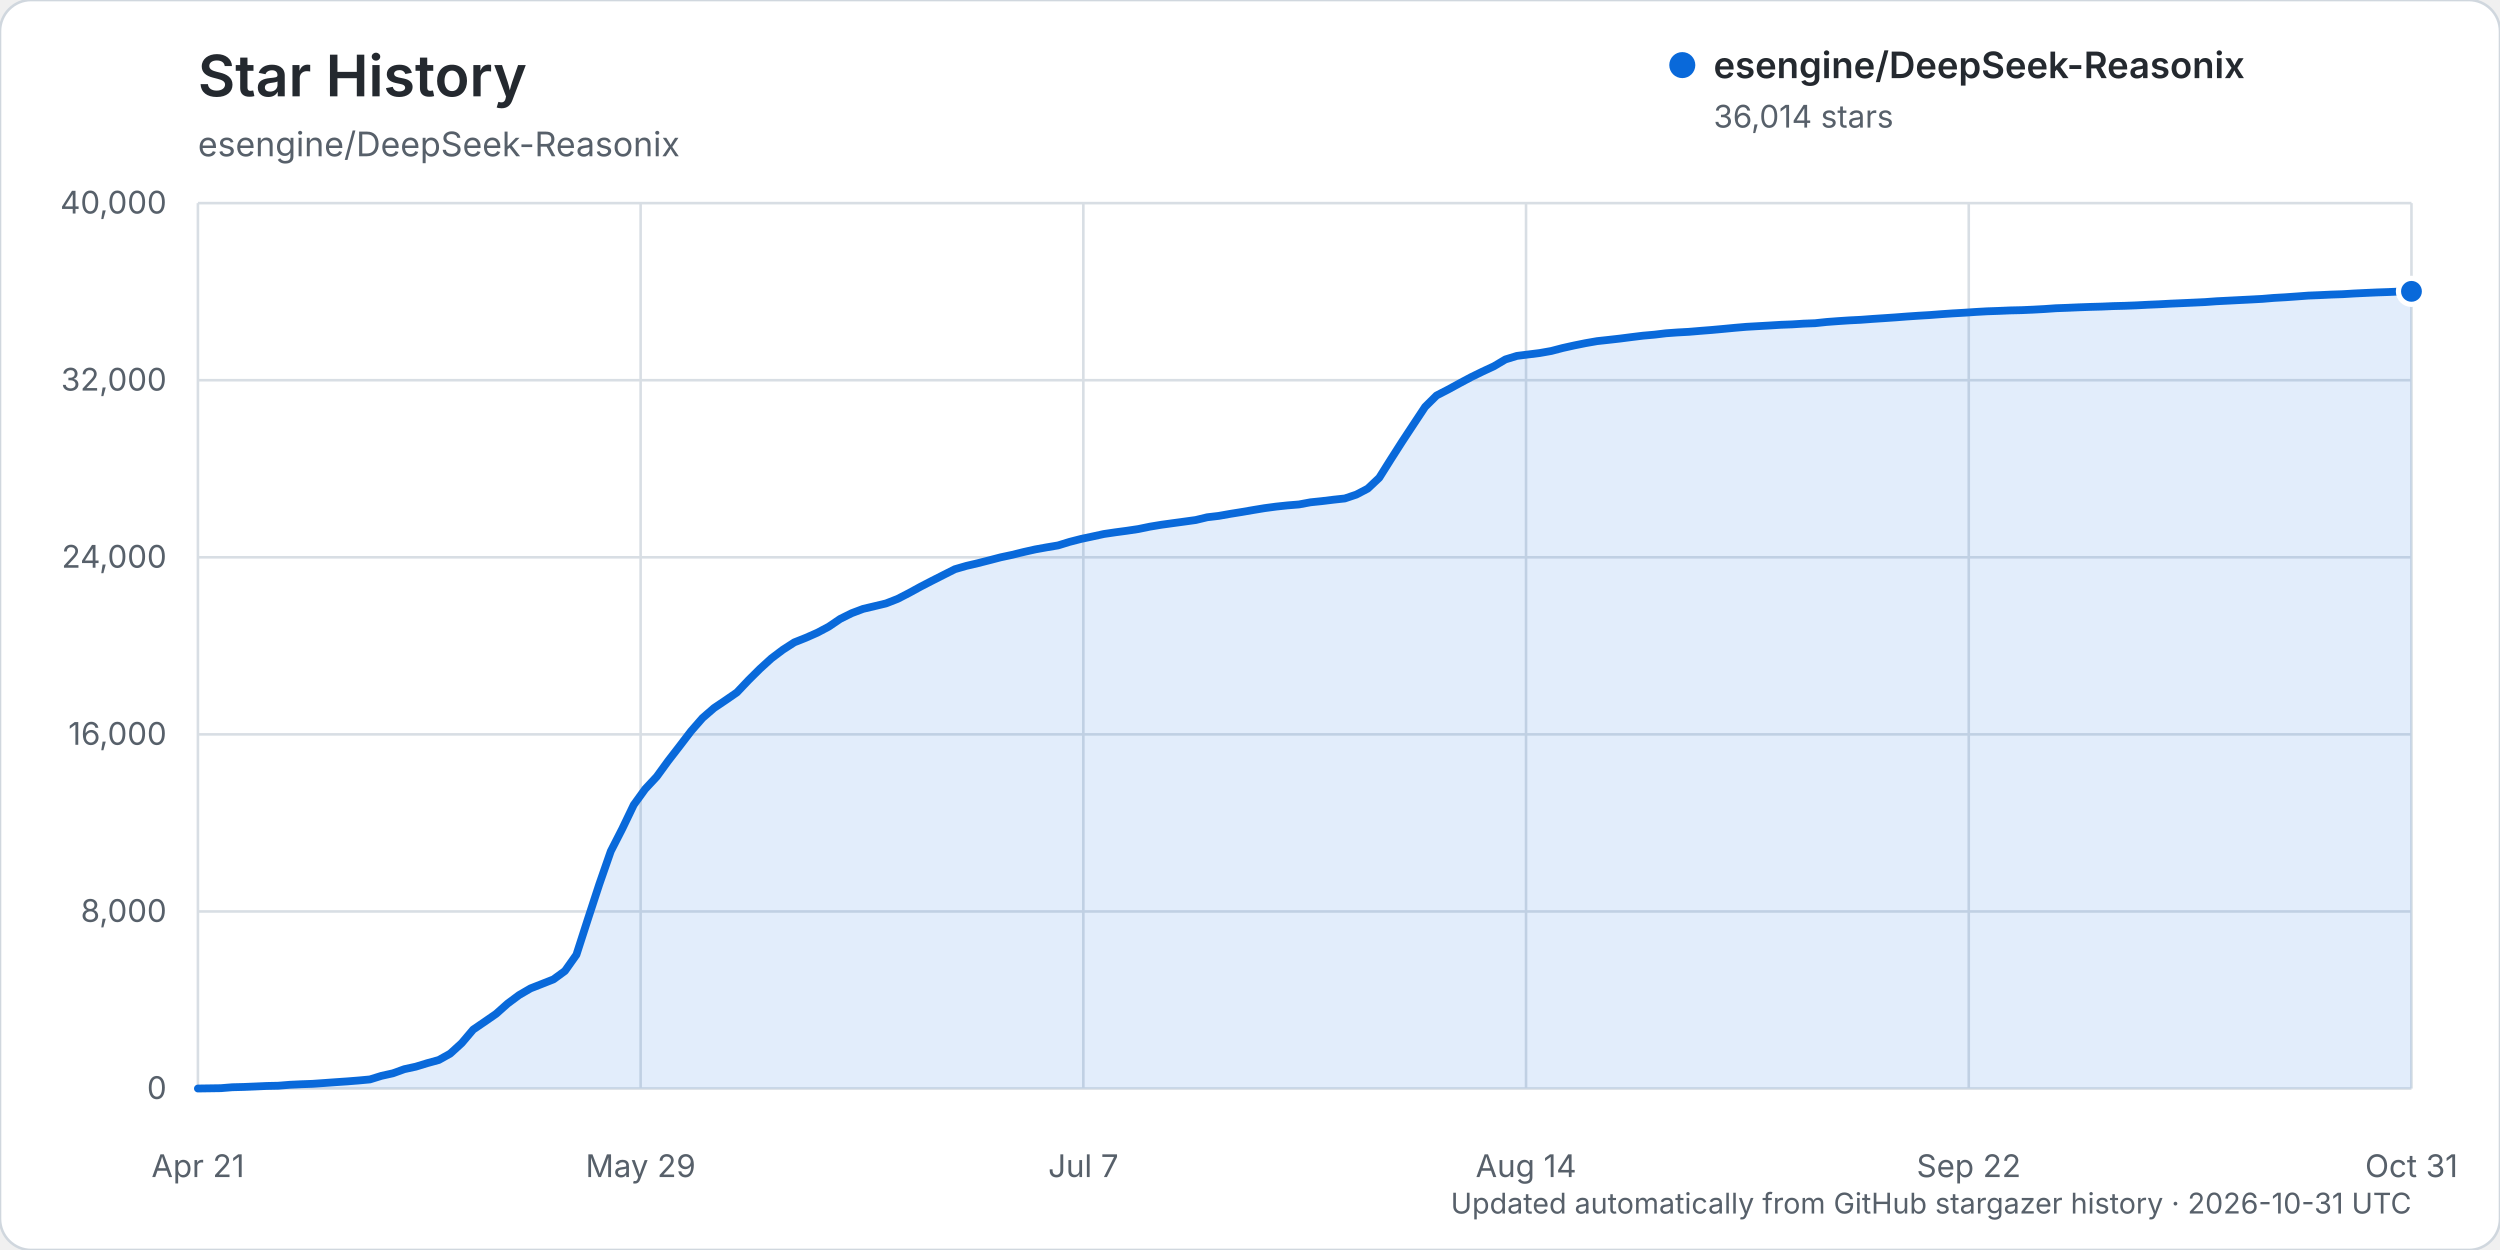
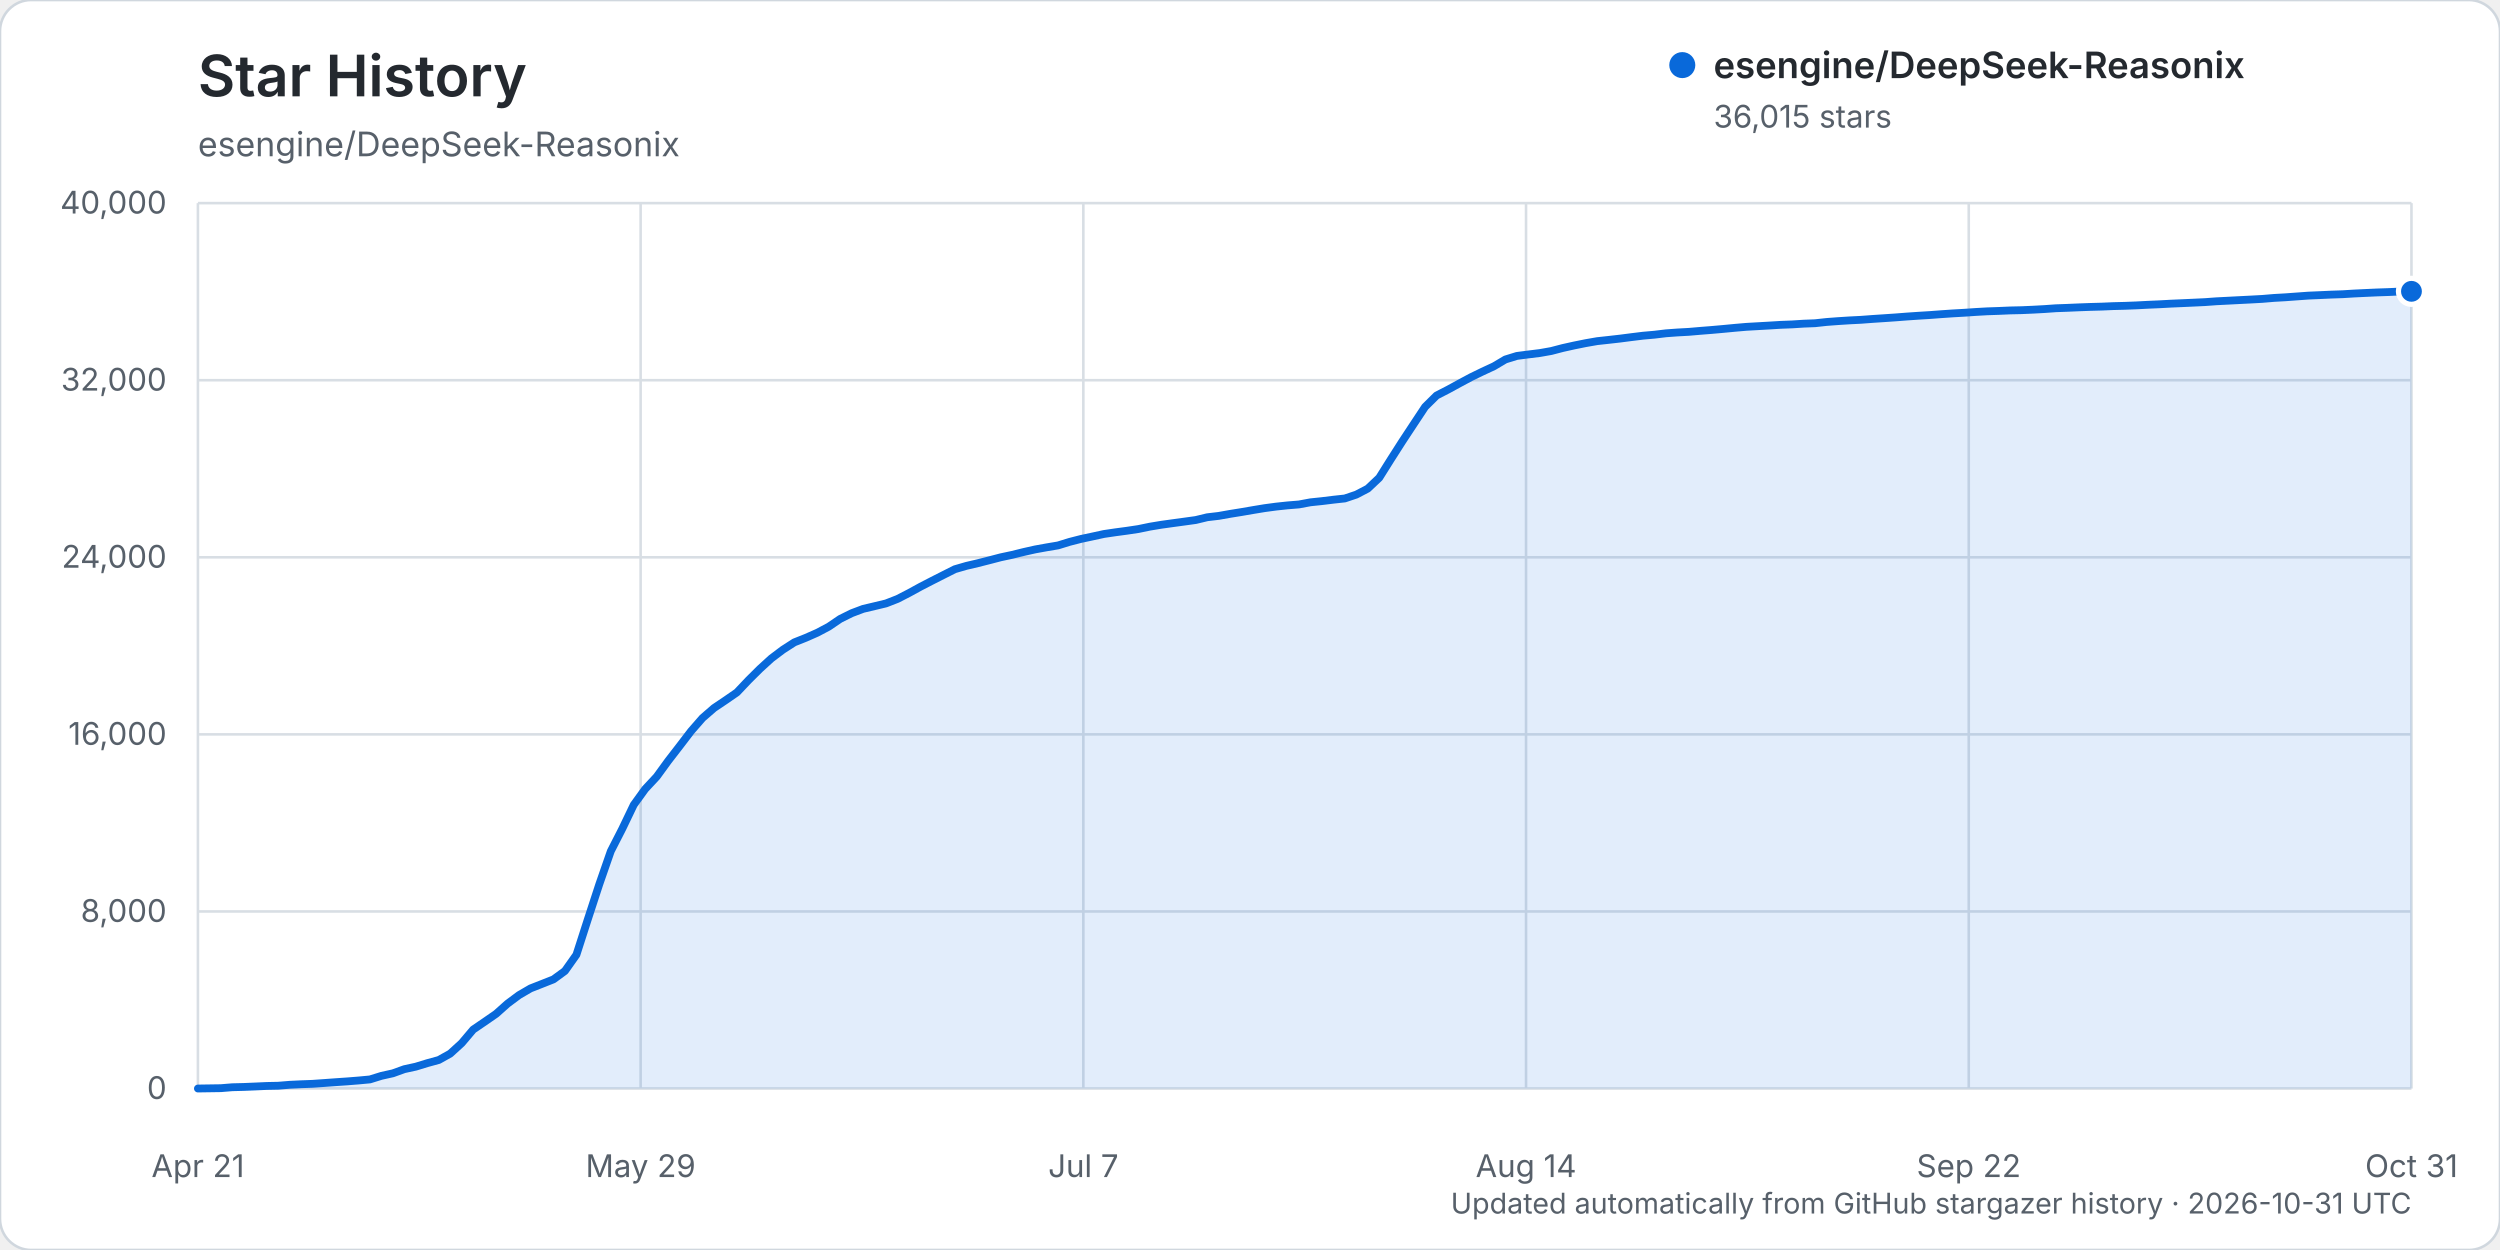
<svg xmlns="http://www.w3.org/2000/svg" width="960" height="480" viewBox="0 0 960 480" role="img" aria-labelledby="title description">
  <rect width="960" height="480" rx="12" fill="#ffffff" stroke="#d0d7de" />
  <text x="76" y="37" fill="#24292f" font-family="-apple-system, BlinkMacSystemFont, 'Segoe UI', sans-serif" font-size="22" font-weight="600">Star History</text>
  <text x="76" y="60" fill="#57606a" font-family="-apple-system, BlinkMacSystemFont, 'Segoe UI', sans-serif" font-size="13">esengine/DeepSeek-Reasonix</text>
  <g font-family="-apple-system, BlinkMacSystemFont, 'Segoe UI', sans-serif">
    <line x1="76" y1="418.00" x2="926" y2="418.00" stroke="#d8dee4" stroke-width="1" />
    <text x="64" y="422.00" text-anchor="end" fill="#57606a" font-size="12">0</text>
    <line x1="76" y1="350.00" x2="926" y2="350.00" stroke="#d8dee4" stroke-width="1" />
    <text x="64" y="354.00" text-anchor="end" fill="#57606a" font-size="12">8,000</text>
    <line x1="76" y1="282.00" x2="926" y2="282.00" stroke="#d8dee4" stroke-width="1" />
    <text x="64" y="286.00" text-anchor="end" fill="#57606a" font-size="12">16,000</text>
    <line x1="76" y1="214.00" x2="926" y2="214.00" stroke="#d8dee4" stroke-width="1" />
    <text x="64" y="218.00" text-anchor="end" fill="#57606a" font-size="12">24,000</text>
    <line x1="76" y1="146.00" x2="926" y2="146.00" stroke="#d8dee4" stroke-width="1" />
    <text x="64" y="150.00" text-anchor="end" fill="#57606a" font-size="12">32,000</text>
    <line x1="76" y1="78.00" x2="926" y2="78.00" stroke="#d8dee4" stroke-width="1" />
    <text x="64" y="82.00" text-anchor="end" fill="#57606a" font-size="12">40,000</text>
    <line x1="76.00" y1="78" x2="76.00" y2="418" stroke="#d8dee4" stroke-width="1" />
    <text x="76.00" y="452" text-anchor="middle" fill="#57606a" font-size="12">Apr 21</text>
    <line x1="246.00" y1="78" x2="246.00" y2="418" stroke="#d8dee4" stroke-width="1" />
    <text x="246.00" y="452" text-anchor="middle" fill="#57606a" font-size="12">May 29</text>
    <line x1="416.00" y1="78" x2="416.00" y2="418" stroke="#d8dee4" stroke-width="1" />
    <text x="416.00" y="452" text-anchor="middle" fill="#57606a" font-size="12">Jul 7</text>
    <line x1="586.00" y1="78" x2="586.00" y2="418" stroke="#d8dee4" stroke-width="1" />
    <text x="586.00" y="452" text-anchor="middle" fill="#57606a" font-size="12">Aug 14</text>
    <line x1="756.00" y1="78" x2="756.00" y2="418" stroke="#d8dee4" stroke-width="1" />
    <text x="756.00" y="452" text-anchor="middle" fill="#57606a" font-size="12">Sep 22</text>
    <line x1="926.00" y1="78" x2="926.00" y2="418" stroke="#d8dee4" stroke-width="1" />
    <text x="926.00" y="452" text-anchor="middle" fill="#57606a" font-size="12">Oct 31</text>
-     <path d="M76.00,417.99 L84.81,417.86 L89.21,417.50 L93.62,417.39 L98.02,417.21 L102.42,417.01 L106.83,416.92 L111.23,416.56 L115.64,416.35 L120.04,416.19 L124.45,415.88 L128.85,415.56 L133.25,415.26 L137.66,414.91 L142.06,414.50 L146.47,413.13 L150.87,412.15 L155.27,410.56 L159.68,409.60 L164.08,408.25 L168.49,407.04 L172.89,404.58 L177.30,400.56 L181.70,395.36 L186.10,392.36 L190.51,389.31 L194.91,385.39 L199.32,382.11 L203.72,379.55 L208.12,377.82 L212.53,376.08 L216.93,372.86 L221.34,366.63 L225.74,352.98 L230.15,339.49 L234.55,326.85 L238.95,318.25 L243.36,309.06 L247.76,302.98 L252.17,298.25 L256.57,292.20 L260.97,286.51 L265.38,280.74 L269.78,275.70 L274.19,271.88 L278.59,268.92 L282.99,265.88 L287.40,261.22 L291.80,256.85 L296.21,252.83 L300.61,249.51 L305.02,246.67 L309.42,244.92 L313.82,242.98 L318.23,240.65 L322.63,237.66 L327.04,235.47 L331.44,233.81 L335.84,232.77 L340.25,231.71 L344.65,229.99 L349.06,227.72 L353.46,225.31 L357.87,223.03 L362.27,220.80 L366.67,218.58 L371.08,217.30 L375.48,216.27 L379.89,215.15 L384.29,214.00 L388.69,213.06 L393.10,211.97 L397.50,210.98 L401.91,210.18 L406.31,209.44 L410.72,208.08 L415.12,206.95 L419.52,206.01 L423.93,205.05 L428.33,204.40 L432.74,203.81 L437.14,203.15 L441.54,202.24 L445.95,201.51 L450.35,200.90 L454.76,200.30 L459.16,199.69 L463.56,198.63 L467.97,198.11 L472.37,197.33 L476.78,196.62 L481.18,195.86 L485.59,195.13 L489.99,194.54 L494.39,194.07 L498.80,193.71 L503.20,192.89 L507.61,192.43 L512.01,191.89 L516.41,191.41 L520.82,189.93 L525.22,187.63 L529.63,183.47 L534.03,176.46 L538.44,169.56 L542.84,162.88 L547.24,156.23 L551.65,151.86 L556.05,149.60 L560.46,147.19 L564.86,144.84 L569.26,142.69 L573.67,140.64 L578.07,138.03 L582.48,136.67 L586.88,136.11 L591.28,135.56 L595.69,134.78 L600.09,133.63 L604.50,132.65 L608.90,131.76 L613.31,130.99 L617.71,130.51 L622.11,130.01 L626.52,129.44 L630.92,128.90 L635.33,128.51 L639.73,127.98 L644.13,127.66 L648.54,127.42 L652.94,127.05 L657.35,126.70 L661.75,126.30 L666.16,125.88 L670.56,125.50 L674.96,125.25 L679.37,125.00 L683.77,124.73 L688.18,124.56 L692.58,124.28 L696.98,124.11 L701.39,123.64 L705.79,123.31 L710.20,123.02 L714.60,122.80 L719.01,122.47 L723.41,122.18 L727.81,121.88 L732.22,121.54 L736.62,121.24 L741.03,120.98 L745.43,120.64 L749.83,120.34 L754.24,120.09 L758.64,119.79 L763.05,119.54 L767.45,119.39 L771.85,119.20 L776.26,119.10 L780.66,118.91 L785.07,118.67 L789.47,118.36 L793.88,118.20 L798.28,118.01 L802.68,117.85 L807.09,117.73 L811.49,117.54 L815.90,117.43 L820.30,117.26 L824.70,117.03 L829.11,116.84 L833.51,116.60 L837.92,116.41 L842.32,116.21 L846.73,116.00 L851.13,115.68 L855.53,115.46 L859.94,115.23 L864.34,115.01 L868.75,114.77 L873.15,114.40 L877.55,114.15 L881.96,113.84 L886.36,113.51 L890.77,113.33 L895.17,113.12 L899.58,112.97 L903.98,112.70 L908.38,112.49 L912.79,112.29 L917.19,112.14 L921.60,111.95 L926.00,111.88 L926.00,418.00 L76.00,418.00 Z" fill="#0969da" opacity="0.12" />
-     <path d="M76.00,417.99 L84.81,417.86 L89.21,417.50 L93.62,417.39 L98.02,417.21 L102.42,417.01 L106.83,416.92 L111.23,416.56 L115.64,416.35 L120.04,416.19 L124.45,415.88 L128.85,415.56 L133.25,415.26 L137.66,414.91 L142.06,414.50 L146.47,413.13 L150.87,412.15 L155.27,410.56 L159.68,409.60 L164.08,408.25 L168.49,407.04 L172.89,404.58 L177.30,400.56 L181.70,395.36 L186.10,392.36 L190.51,389.31 L194.91,385.39 L199.32,382.11 L203.72,379.55 L208.12,377.82 L212.53,376.08 L216.93,372.86 L221.34,366.63 L225.74,352.98 L230.15,339.49 L234.55,326.85 L238.95,318.25 L243.36,309.06 L247.76,302.98 L252.17,298.25 L256.57,292.20 L260.97,286.51 L265.38,280.74 L269.78,275.70 L274.19,271.88 L278.59,268.92 L282.99,265.88 L287.40,261.22 L291.80,256.85 L296.21,252.83 L300.61,249.51 L305.02,246.67 L309.42,244.92 L313.82,242.98 L318.23,240.65 L322.63,237.66 L327.04,235.47 L331.44,233.81 L335.84,232.77 L340.25,231.71 L344.65,229.99 L349.06,227.72 L353.46,225.31 L357.87,223.03 L362.27,220.80 L366.67,218.58 L371.08,217.30 L375.48,216.27 L379.89,215.15 L384.29,214.00 L388.69,213.06 L393.10,211.97 L397.50,210.98 L401.91,210.18 L406.31,209.44 L410.72,208.08 L415.12,206.95 L419.52,206.01 L423.93,205.05 L428.33,204.40 L432.74,203.81 L437.14,203.15 L441.54,202.24 L445.95,201.51 L450.35,200.90 L454.76,200.30 L459.16,199.69 L463.56,198.63 L467.97,198.11 L472.37,197.33 L476.78,196.62 L481.18,195.86 L485.59,195.13 L489.99,194.54 L494.39,194.07 L498.80,193.71 L503.20,192.89 L507.61,192.43 L512.01,191.89 L516.41,191.41 L520.82,189.93 L525.22,187.63 L529.63,183.47 L534.03,176.46 L538.44,169.56 L542.84,162.88 L547.24,156.23 L551.65,151.86 L556.05,149.60 L560.46,147.19 L564.86,144.84 L569.26,142.69 L573.67,140.64 L578.07,138.03 L582.48,136.67 L586.88,136.11 L591.28,135.56 L595.69,134.78 L600.09,133.63 L604.50,132.65 L608.90,131.76 L613.31,130.99 L617.71,130.51 L622.11,130.01 L626.52,129.44 L630.92,128.90 L635.33,128.51 L639.73,127.98 L644.13,127.66 L648.54,127.42 L652.94,127.05 L657.35,126.70 L661.75,126.30 L666.16,125.88 L670.56,125.50 L674.96,125.25 L679.37,125.00 L683.77,124.73 L688.18,124.56 L692.58,124.28 L696.98,124.11 L701.39,123.64 L705.79,123.31 L710.20,123.02 L714.60,122.80 L719.01,122.47 L723.41,122.18 L727.81,121.88 L732.22,121.54 L736.62,121.24 L741.03,120.98 L745.43,120.64 L749.83,120.34 L754.24,120.09 L758.64,119.79 L763.05,119.54 L767.45,119.39 L771.85,119.20 L776.26,119.10 L780.66,118.91 L785.07,118.67 L789.47,118.36 L793.88,118.20 L798.28,118.01 L802.68,117.85 L807.09,117.73 L811.49,117.54 L815.90,117.43 L820.30,117.26 L824.70,117.03 L829.11,116.84 L833.51,116.60 L837.92,116.41 L842.32,116.21 L846.73,116.00 L851.13,115.68 L855.53,115.46 L859.94,115.23 L864.34,115.01 L868.75,114.77 L873.15,114.40 L877.55,114.15 L881.96,113.84 L886.36,113.51 L890.77,113.33 L895.17,113.12 L899.58,112.97 L903.98,112.70 L908.38,112.49 L912.79,112.29 L917.19,112.14 L921.60,111.95 L926.00,111.88" fill="none" stroke="#0969da" stroke-width="3" stroke-linecap="round" stroke-linejoin="round" />
-     <circle cx="926.00" cy="111.88" r="5" fill="#0969da" stroke="#ffffff" stroke-width="2" />
+     <path d="M76.00,417.99 L84.81,417.86 L89.21,417.50 L93.62,417.39 L98.02,417.21 L102.42,417.01 L106.83,416.92 L111.23,416.56 L115.64,416.35 L120.04,416.19 L124.45,415.88 L128.85,415.56 L133.25,415.26 L137.66,414.91 L142.06,414.50 L146.47,413.13 L150.87,412.15 L155.27,410.56 L159.68,409.60 L164.08,408.25 L168.49,407.04 L172.89,404.58 L177.30,400.56 L181.70,395.36 L186.10,392.36 L190.51,389.31 L194.91,385.39 L199.32,382.11 L203.72,379.55 L208.12,377.82 L212.53,376.08 L216.93,372.86 L221.34,366.63 L225.74,352.98 L230.15,339.49 L234.55,326.85 L238.95,318.25 L243.36,309.06 L247.76,302.98 L252.17,298.25 L256.57,292.20 L260.97,286.51 L265.38,280.74 L269.78,275.70 L274.19,271.88 L278.59,268.92 L282.99,265.88 L287.40,261.22 L291.80,256.85 L296.21,252.83 L300.61,249.51 L305.02,246.67 L309.42,244.92 L313.82,242.98 L318.23,240.65 L322.63,237.66 L327.04,235.47 L331.44,233.81 L335.84,232.77 L340.25,231.71 L344.65,229.99 L349.06,227.72 L353.46,225.31 L357.87,223.03 L362.27,220.80 L366.67,218.58 L371.08,217.30 L375.48,216.27 L379.89,215.15 L384.29,214.00 L388.69,213.06 L393.10,211.97 L397.50,210.98 L401.91,210.18 L406.31,209.44 L410.72,208.08 L415.12,206.95 L419.52,206.01 L423.93,205.05 L428.33,204.40 L432.74,203.81 L437.14,203.15 L441.54,202.24 L445.95,201.51 L450.35,200.90 L454.76,200.30 L459.16,199.69 L463.56,198.63 L467.97,198.11 L472.37,197.33 L476.78,196.62 L481.18,195.86 L485.59,195.13 L489.99,194.54 L494.39,194.07 L498.80,193.71 L503.20,192.89 L507.61,192.43 L512.01,191.89 L516.41,191.41 L520.82,189.93 L525.22,187.63 L529.63,183.47 L534.03,176.46 L538.44,169.56 L542.84,162.88 L547.24,156.23 L551.65,151.87 L556.05,149.61 L560.46,147.20 L564.86,144.84 L569.26,142.70 L573.67,140.65 L578.07,138.04 L582.48,136.68 L586.88,136.11 L591.28,135.57 L595.69,134.79 L600.09,133.64 L604.50,132.66 L608.90,131.77 L613.31,131.00 L617.71,130.52 L622.11,130.02 L626.52,129.45 L630.92,128.91 L635.33,128.52 L639.73,127.99 L644.13,127.67 L648.54,127.43 L652.94,127.05 L657.35,126.70 L661.75,126.31 L666.16,125.89 L670.56,125.51 L674.96,125.26 L679.37,125.01 L683.77,124.74 L688.18,124.57 L692.58,124.29 L696.98,124.12 L701.39,123.64 L705.79,123.31 L710.20,123.03 L714.60,122.81 L719.01,122.48 L723.41,122.19 L727.81,121.89 L732.22,121.55 L736.62,121.25 L741.03,120.98 L745.43,120.65 L749.83,120.35 L754.24,120.10 L758.64,119.80 L763.05,119.55 L767.45,119.40 L771.85,119.21 L776.26,119.11 L780.66,118.92 L785.07,118.68 L789.47,118.37 L793.88,118.21 L798.28,118.02 L802.68,117.86 L807.09,117.74 L811.49,117.55 L815.90,117.44 L820.30,117.27 L824.70,117.04 L829.11,116.85 L833.51,116.61 L837.92,116.42 L842.32,116.22 L846.73,116.01 L851.13,115.69 L855.53,115.47 L859.94,115.24 L864.34,115.02 L868.75,114.78 L873.15,114.41 L877.55,114.16 L881.96,113.84 L886.36,113.52 L890.77,113.33 L895.17,113.13 L899.58,112.98 L903.98,112.71 L908.38,112.50 L912.79,112.30 L917.19,112.15 L921.60,111.95 L926.00,111.87 L926.00,418.00 L76.00,418.00 Z" fill="#0969da" opacity="0.12" />
+     <path d="M76.00,417.99 L84.81,417.86 L89.21,417.50 L93.62,417.39 L98.02,417.21 L102.42,417.01 L106.83,416.92 L111.23,416.56 L115.64,416.35 L120.04,416.19 L124.45,415.88 L128.85,415.56 L133.25,415.26 L137.66,414.91 L142.06,414.50 L146.47,413.13 L150.87,412.15 L155.27,410.56 L159.68,409.60 L164.08,408.25 L168.49,407.04 L172.89,404.58 L177.30,400.56 L181.70,395.36 L186.10,392.36 L190.51,389.31 L194.91,385.39 L199.32,382.11 L203.72,379.55 L208.12,377.82 L212.53,376.08 L216.93,372.86 L221.34,366.63 L225.74,352.98 L230.15,339.49 L234.55,326.85 L238.95,318.25 L243.36,309.06 L247.76,302.98 L252.17,298.25 L256.57,292.20 L260.97,286.51 L265.38,280.74 L269.78,275.70 L274.19,271.88 L278.59,268.92 L282.99,265.88 L287.40,261.22 L291.80,256.85 L296.21,252.83 L300.61,249.51 L305.02,246.67 L309.42,244.92 L313.82,242.98 L318.23,240.65 L322.63,237.66 L327.04,235.47 L331.44,233.81 L335.84,232.77 L340.25,231.71 L344.65,229.99 L349.06,227.72 L353.46,225.31 L357.87,223.03 L362.27,220.80 L366.67,218.58 L371.08,217.30 L375.48,216.27 L379.89,215.15 L384.29,214.00 L388.69,213.06 L393.10,211.97 L397.50,210.98 L401.91,210.18 L406.31,209.44 L410.72,208.08 L415.12,206.95 L419.52,206.01 L423.93,205.05 L428.33,204.40 L432.74,203.81 L437.14,203.15 L441.54,202.24 L445.95,201.51 L450.35,200.90 L454.76,200.30 L459.16,199.69 L463.56,198.63 L467.97,198.11 L472.37,197.33 L476.78,196.62 L481.18,195.86 L485.59,195.13 L489.99,194.54 L494.39,194.07 L498.80,193.71 L503.20,192.89 L507.61,192.43 L512.01,191.89 L516.41,191.41 L520.82,189.93 L525.22,187.63 L529.63,183.47 L534.03,176.46 L538.44,169.56 L542.84,162.88 L547.24,156.23 L551.65,151.87 L556.05,149.61 L560.46,147.20 L564.86,144.84 L569.26,142.70 L573.67,140.65 L578.07,138.04 L582.48,136.68 L586.88,136.11 L591.28,135.57 L595.69,134.79 L600.09,133.64 L604.50,132.66 L608.90,131.77 L613.31,131.00 L617.71,130.52 L622.11,130.02 L626.52,129.45 L630.92,128.91 L635.33,128.52 L639.73,127.99 L644.13,127.67 L648.54,127.43 L652.94,127.05 L657.35,126.70 L661.75,126.31 L666.16,125.89 L670.56,125.51 L674.96,125.26 L679.37,125.01 L683.77,124.74 L688.18,124.57 L692.58,124.29 L696.98,124.12 L701.39,123.64 L705.79,123.31 L710.20,123.03 L714.60,122.81 L719.01,122.48 L723.41,122.19 L727.81,121.89 L732.22,121.55 L736.62,121.25 L741.03,120.98 L745.43,120.65 L749.83,120.35 L754.24,120.10 L758.64,119.80 L763.05,119.55 L767.45,119.40 L771.85,119.21 L776.26,119.11 L780.66,118.92 L785.07,118.68 L789.47,118.37 L793.88,118.21 L798.28,118.02 L802.68,117.86 L807.09,117.74 L811.49,117.55 L815.90,117.44 L820.30,117.27 L824.70,117.04 L829.11,116.85 L833.51,116.61 L837.92,116.42 L842.32,116.22 L846.73,116.01 L851.13,115.69 L855.53,115.47 L859.94,115.24 L864.34,115.02 L868.75,114.78 L873.15,114.41 L877.55,114.16 L881.96,113.84 L886.36,113.52 L890.77,113.33 L895.17,113.13 L899.58,112.98 L903.98,112.71 L908.38,112.50 L912.79,112.30 L917.19,112.15 L921.60,111.95 L926.00,111.87" fill="none" stroke="#0969da" stroke-width="3" stroke-linecap="round" stroke-linejoin="round" />
+     <circle cx="926.00" cy="111.87" r="5" fill="#0969da" stroke="#ffffff" stroke-width="2" />
    <g transform="translate(646, 25)">
      <circle cx="0" cy="0" r="5" fill="#0969da" />
      <text x="12" y="5" fill="#24292f" font-size="14" font-weight="600">esengine/DeepSeek-Reasonix</text>
-       <text x="12" y="24" fill="#57606a" font-size="12">36,014 stars</text>
+       <text x="12" y="24" fill="#57606a" font-size="12">36,015 stars</text>
    </g>
    <text x="926" y="466" text-anchor="end" fill="#57606a" font-size="11">Updated automatically from GitHub stargazer history · 2026-10-31 UTC</text>
  </g>
</svg>
